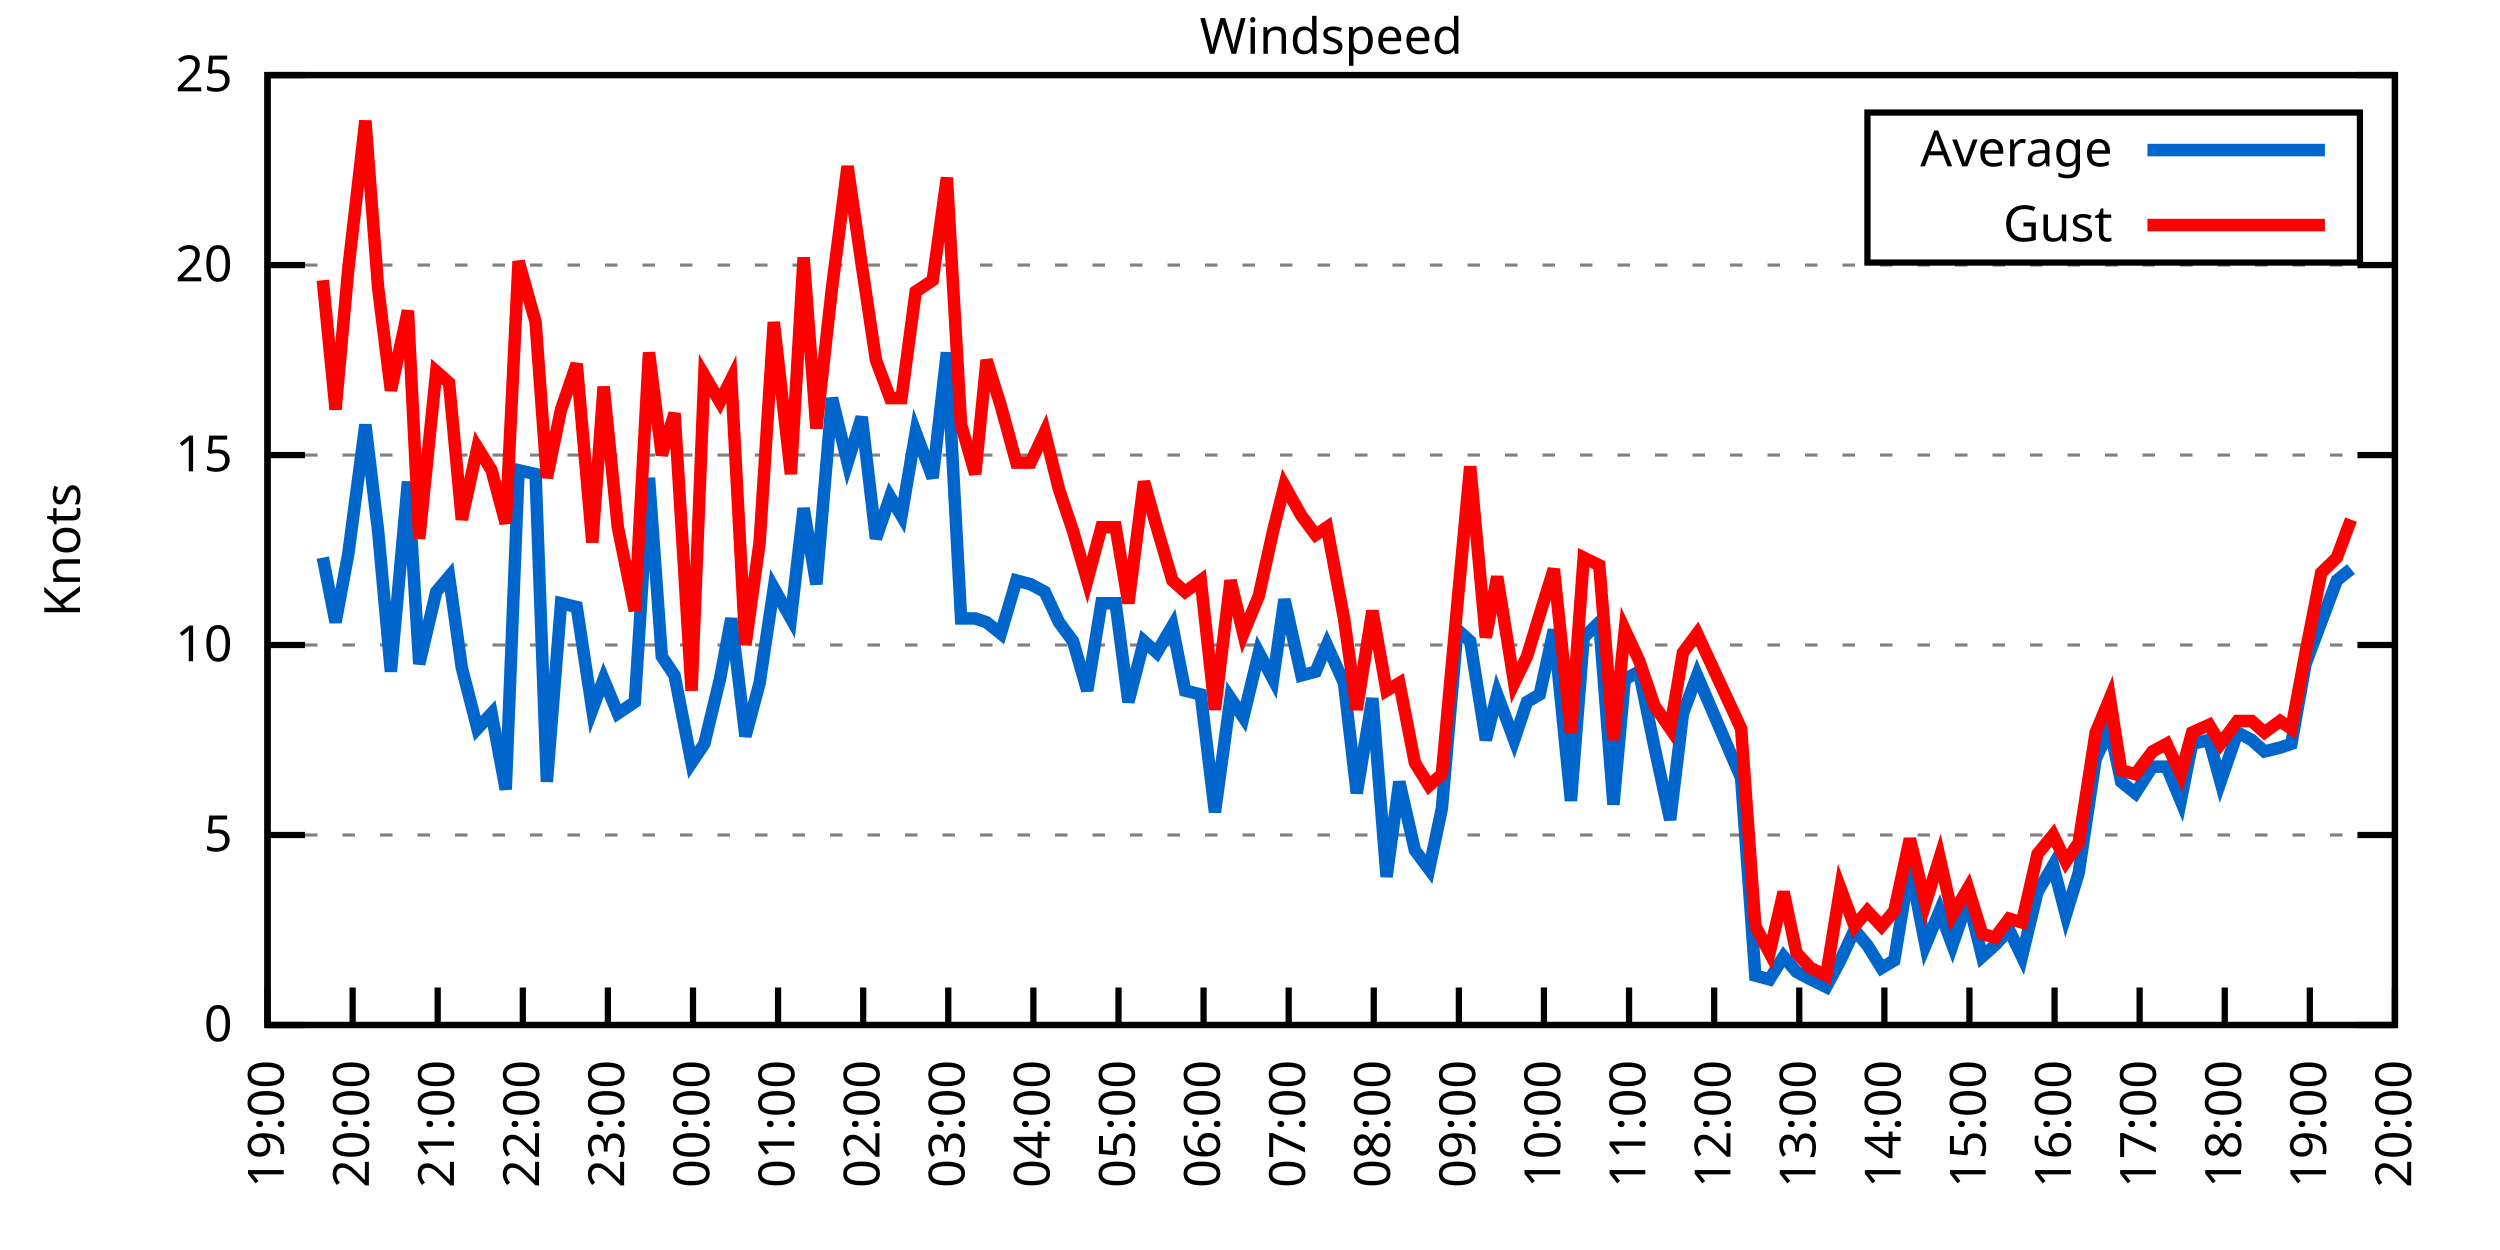
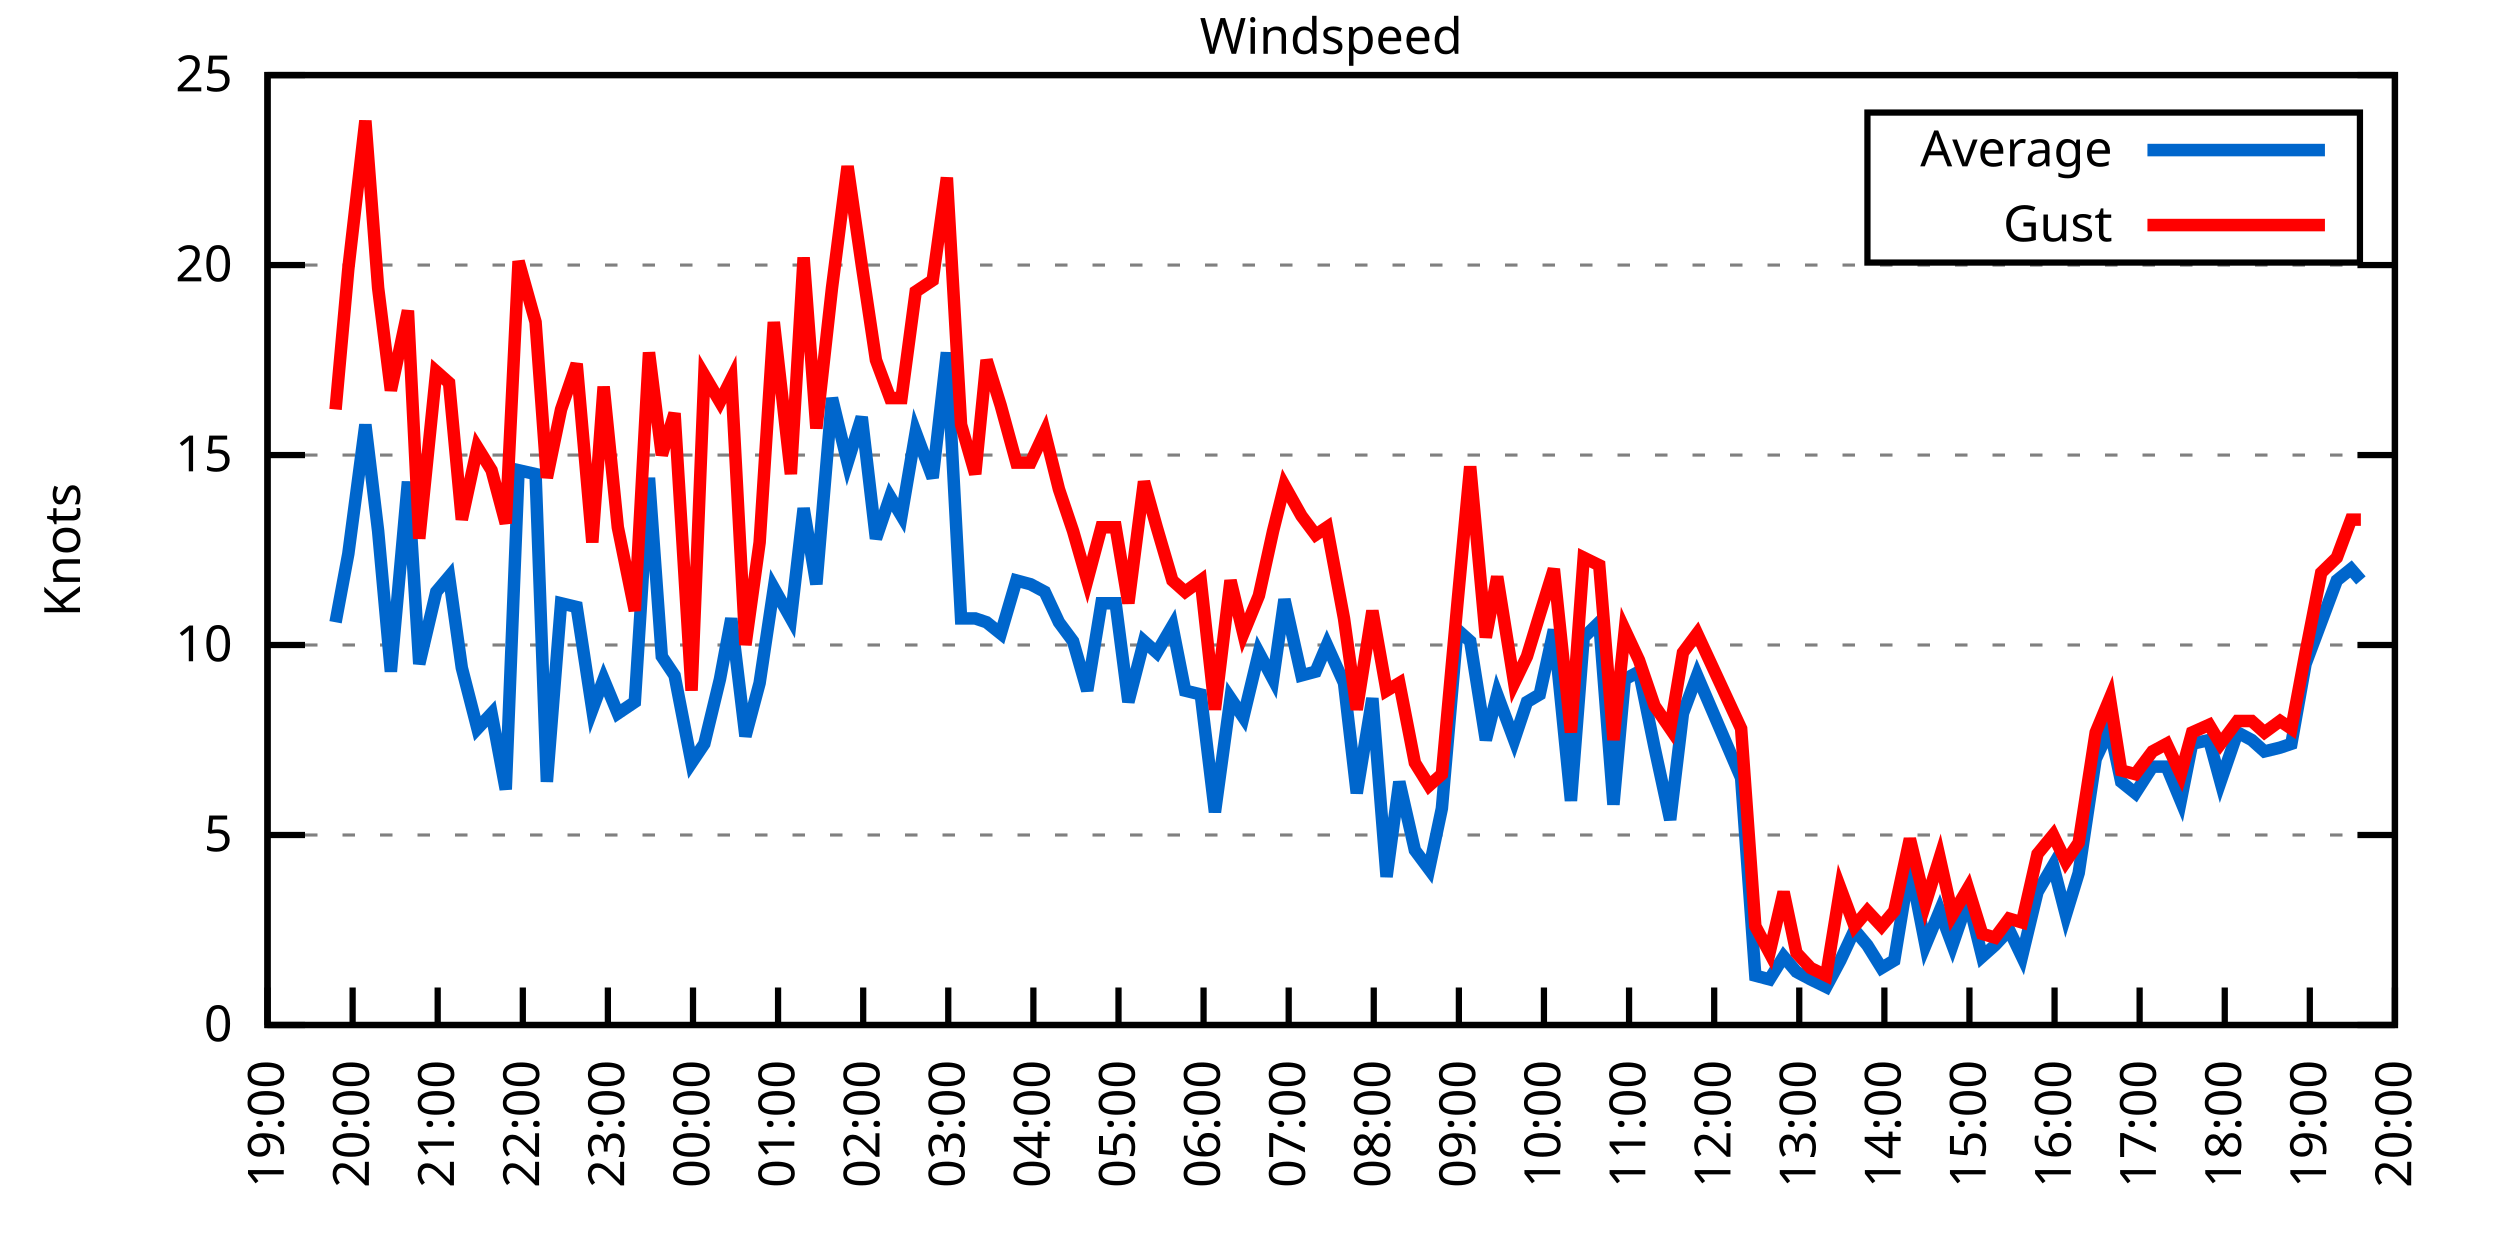
<svg xmlns="http://www.w3.org/2000/svg" xmlns:xlink="http://www.w3.org/1999/xlink" width="400" height="200" viewBox="0 0 400 200">
  <g id="gnuplot_canvas">
    <rect x="0" y="0" width="400" height="200" fill="none" />
    <defs>
      <circle id="gpDot" r="0.5" stroke-width="0.5" stroke="currentColor" />
      <path id="gpPt0" stroke-width="0.333" stroke="currentColor" d="M-1,0 h2 M0,-1 v2" />
      <path id="gpPt1" stroke-width="0.333" stroke="currentColor" d="M-1,-1 L1,1 M1,-1 L-1,1" />
      <path id="gpPt2" stroke-width="0.333" stroke="currentColor" d="M-1,0 L1,0 M0,-1 L0,1 M-1,-1 L1,1 M-1,1 L1,-1" />
      <rect id="gpPt3" stroke-width="0.333" stroke="currentColor" x="-1" y="-1" width="2" height="2" />
      <rect id="gpPt4" stroke-width="0.333" stroke="currentColor" fill="currentColor" x="-1" y="-1" width="2" height="2" />
      <circle id="gpPt5" stroke-width="0.333" stroke="currentColor" cx="0" cy="0" r="1" />
      <use xlink:href="#gpPt5" id="gpPt6" fill="currentColor" stroke="none" />
      <path id="gpPt7" stroke-width="0.333" stroke="currentColor" d="M0,-1.33 L-1.33,0.67 L1.33,0.67 z" />
      <use xlink:href="#gpPt7" id="gpPt8" fill="currentColor" stroke="none" />
      <use xlink:href="#gpPt7" id="gpPt9" stroke="currentColor" transform="rotate(180)" />
      <use xlink:href="#gpPt9" id="gpPt10" fill="currentColor" stroke="none" />
      <use xlink:href="#gpPt3" id="gpPt11" stroke="currentColor" transform="rotate(45)" />
      <use xlink:href="#gpPt11" id="gpPt12" fill="currentColor" stroke="none" />
      <path id="gpPt13" stroke-width="0.333" stroke="currentColor" d="M0,1.330 L1.265,0.411 L0.782,-1.067 L-0.782,-1.076 L-1.265,0.411 z" />
      <use xlink:href="#gpPt13" id="gpPt14" fill="currentColor" stroke="none" />
      <filter id="textbox" filterUnits="objectBoundingBox" x="0" y="0" height="1" width="1">
        <feFlood flood-color="white" flood-opacity="1" result="bgnd" />
        <feComposite in="SourceGraphic" in2="bgnd" operator="atop" />
      </filter>
      <filter id="greybox" filterUnits="objectBoundingBox" x="0" y="0" height="1" width="1">
        <feFlood flood-color="lightgrey" flood-opacity="1" result="grey" />
        <feComposite in="SourceGraphic" in2="grey" operator="atop" />
      </filter>
    </defs>
    <g fill="none" color="white" stroke="currentColor" stroke-width="1.00" stroke-linecap="butt" stroke-linejoin="miter">
</g>
    <g fill="none" color="black" stroke="currentColor" stroke-width="1.00" stroke-linecap="butt" stroke-linejoin="miter">
      <g stroke="none" shape-rendering="crispEdges">
        <polygon fill="rgb(255, 255, 255)" points="42.80,164.00 383.18,164.00 383.18,12.02 42.80,12.02 " />
      </g>
    </g>
    <g fill="none" color="black" stroke="currentColor" stroke-width="1.00" stroke-linecap="butt" stroke-linejoin="miter">
</g>
    <g fill="none" color="black" stroke="black" stroke-width="0.50" stroke-linecap="butt" stroke-linejoin="miter">
</g>
    <g fill="none" color="gray" stroke="currentColor" stroke-width="0.50" stroke-linecap="butt" stroke-linejoin="miter">
      <path stroke="gray" stroke-dasharray="2,4" class="gridline" d="M42.80,164.00 L383.19,164.00  " />
    </g>
    <g fill="none" color="gray" stroke="gray" stroke-width="1.00" stroke-linecap="butt" stroke-linejoin="miter">
</g>
    <g fill="none" color="black" stroke="currentColor" stroke-width="1.00" stroke-linecap="butt" stroke-linejoin="miter">
      <path stroke="black" d="M42.80,164.00 L48.80,164.00 M383.19,164.00 L377.19,164.00  " />
      <g transform="translate(37.20,166.60)" stroke="none" fill="black" font-family="Sans" font-size="8.00" text-anchor="end">
        <text>
          <tspan font-family="Sans"> 0</tspan>
        </text>
      </g>
    </g>
    <g fill="none" color="black" stroke="currentColor" stroke-width="1.00" stroke-linecap="butt" stroke-linejoin="miter">
</g>
    <g fill="none" color="black" stroke="black" stroke-width="0.50" stroke-linecap="butt" stroke-linejoin="miter">
</g>
    <g fill="none" color="gray" stroke="currentColor" stroke-width="0.50" stroke-linecap="butt" stroke-linejoin="miter">
      <path stroke="gray" stroke-dasharray="2,4" class="gridline" d="M42.80,133.60 L383.19,133.60  " />
    </g>
    <g fill="none" color="gray" stroke="gray" stroke-width="1.00" stroke-linecap="butt" stroke-linejoin="miter">
</g>
    <g fill="none" color="black" stroke="currentColor" stroke-width="1.00" stroke-linecap="butt" stroke-linejoin="miter">
      <path stroke="black" d="M42.80,133.60 L48.80,133.60 M383.19,133.60 L377.19,133.60  " />
      <g transform="translate(37.20,136.20)" stroke="none" fill="black" font-family="Sans" font-size="8.00" text-anchor="end">
        <text>
          <tspan font-family="Sans"> 5</tspan>
        </text>
      </g>
    </g>
    <g fill="none" color="black" stroke="currentColor" stroke-width="1.00" stroke-linecap="butt" stroke-linejoin="miter">
</g>
    <g fill="none" color="black" stroke="black" stroke-width="0.50" stroke-linecap="butt" stroke-linejoin="miter">
</g>
    <g fill="none" color="gray" stroke="currentColor" stroke-width="0.50" stroke-linecap="butt" stroke-linejoin="miter">
      <path stroke="gray" stroke-dasharray="2,4" class="gridline" d="M42.80,103.20 L383.19,103.20  " />
    </g>
    <g fill="none" color="gray" stroke="gray" stroke-width="1.00" stroke-linecap="butt" stroke-linejoin="miter">
</g>
    <g fill="none" color="black" stroke="currentColor" stroke-width="1.00" stroke-linecap="butt" stroke-linejoin="miter">
      <path stroke="black" d="M42.80,103.20 L48.80,103.20 M383.19,103.20 L377.19,103.20  " />
      <g transform="translate(37.20,105.80)" stroke="none" fill="black" font-family="Sans" font-size="8.00" text-anchor="end">
        <text>
          <tspan font-family="Sans"> 10</tspan>
        </text>
      </g>
    </g>
    <g fill="none" color="black" stroke="currentColor" stroke-width="1.00" stroke-linecap="butt" stroke-linejoin="miter">
</g>
    <g fill="none" color="black" stroke="black" stroke-width="0.50" stroke-linecap="butt" stroke-linejoin="miter">
</g>
    <g fill="none" color="gray" stroke="currentColor" stroke-width="0.50" stroke-linecap="butt" stroke-linejoin="miter">
      <path stroke="gray" stroke-dasharray="2,4" class="gridline" d="M42.80,72.81 L383.19,72.81  " />
    </g>
    <g fill="none" color="gray" stroke="gray" stroke-width="1.00" stroke-linecap="butt" stroke-linejoin="miter">
</g>
    <g fill="none" color="black" stroke="currentColor" stroke-width="1.00" stroke-linecap="butt" stroke-linejoin="miter">
      <path stroke="black" d="M42.80,72.81 L48.80,72.81 M383.19,72.81 L377.19,72.81  " />
      <g transform="translate(37.20,75.41)" stroke="none" fill="black" font-family="Sans" font-size="8.00" text-anchor="end">
        <text>
          <tspan font-family="Sans"> 15</tspan>
        </text>
      </g>
    </g>
    <g fill="none" color="black" stroke="currentColor" stroke-width="1.00" stroke-linecap="butt" stroke-linejoin="miter">
</g>
    <g fill="none" color="black" stroke="black" stroke-width="0.50" stroke-linecap="butt" stroke-linejoin="miter">
</g>
    <g fill="none" color="gray" stroke="currentColor" stroke-width="0.50" stroke-linecap="butt" stroke-linejoin="miter">
      <path stroke="gray" stroke-dasharray="2,4" class="gridline" d="M42.80,42.41 L383.19,42.41  " />
    </g>
    <g fill="none" color="gray" stroke="gray" stroke-width="1.00" stroke-linecap="butt" stroke-linejoin="miter">
</g>
    <g fill="none" color="black" stroke="currentColor" stroke-width="1.00" stroke-linecap="butt" stroke-linejoin="miter">
      <path stroke="black" d="M42.80,42.41 L48.80,42.41 M383.19,42.41 L377.19,42.41  " />
      <g transform="translate(37.20,45.01)" stroke="none" fill="black" font-family="Sans" font-size="8.00" text-anchor="end">
        <text>
          <tspan font-family="Sans"> 20</tspan>
        </text>
      </g>
    </g>
    <g fill="none" color="black" stroke="currentColor" stroke-width="1.00" stroke-linecap="butt" stroke-linejoin="miter">
</g>
    <g fill="none" color="black" stroke="black" stroke-width="0.50" stroke-linecap="butt" stroke-linejoin="miter">
</g>
    <g fill="none" color="gray" stroke="currentColor" stroke-width="0.50" stroke-linecap="butt" stroke-linejoin="miter">
      <path stroke="gray" stroke-dasharray="2,4" class="gridline" d="M42.80,12.01 L383.19,12.01  " />
    </g>
    <g fill="none" color="gray" stroke="gray" stroke-width="1.00" stroke-linecap="butt" stroke-linejoin="miter">
</g>
    <g fill="none" color="black" stroke="currentColor" stroke-width="1.00" stroke-linecap="butt" stroke-linejoin="miter">
      <path stroke="black" d="M42.80,12.01 L48.80,12.01 M383.19,12.01 L377.19,12.01  " />
      <g transform="translate(37.20,14.61)" stroke="none" fill="black" font-family="Sans" font-size="8.00" text-anchor="end">
        <text>
          <tspan font-family="Sans"> 25</tspan>
        </text>
      </g>
    </g>
    <g fill="none" color="black" stroke="currentColor" stroke-width="1.00" stroke-linecap="butt" stroke-linejoin="miter">
      <path stroke="black" d="M42.80,164.00 L42.80,158.00  " />
      <g transform="translate(45.40,169.60) rotate(270.00)" stroke="none" fill="black" font-family="Sans" font-size="8.00" text-anchor="end">
        <text>
          <tspan font-family="Sans">19:00</tspan>
        </text>
      </g>
    </g>
    <g fill="none" color="black" stroke="currentColor" stroke-width="1.00" stroke-linecap="butt" stroke-linejoin="miter">
      <path stroke="black" d="M56.42,164.00 L56.42,158.00  " />
      <g transform="translate(59.02,169.60) rotate(270.00)" stroke="none" fill="black" font-family="Sans" font-size="8.00" text-anchor="end">
        <text>
          <tspan font-family="Sans">20:00</tspan>
        </text>
      </g>
    </g>
    <g fill="none" color="black" stroke="currentColor" stroke-width="1.00" stroke-linecap="butt" stroke-linejoin="miter">
      <path stroke="black" d="M70.03,164.00 L70.03,158.00  " />
      <g transform="translate(72.63,169.60) rotate(270.00)" stroke="none" fill="black" font-family="Sans" font-size="8.00" text-anchor="end">
        <text>
          <tspan font-family="Sans">21:00</tspan>
        </text>
      </g>
    </g>
    <g fill="none" color="black" stroke="currentColor" stroke-width="1.00" stroke-linecap="butt" stroke-linejoin="miter">
      <path stroke="black" d="M83.65,164.00 L83.65,158.00  " />
      <g transform="translate(86.25,169.60) rotate(270.00)" stroke="none" fill="black" font-family="Sans" font-size="8.00" text-anchor="end">
        <text>
          <tspan font-family="Sans">22:00</tspan>
        </text>
      </g>
    </g>
    <g fill="none" color="black" stroke="currentColor" stroke-width="1.00" stroke-linecap="butt" stroke-linejoin="miter">
      <path stroke="black" d="M97.26,164.00 L97.26,158.00  " />
      <g transform="translate(99.86,169.60) rotate(270.00)" stroke="none" fill="black" font-family="Sans" font-size="8.00" text-anchor="end">
        <text>
          <tspan font-family="Sans">23:00</tspan>
        </text>
      </g>
    </g>
    <g fill="none" color="black" stroke="currentColor" stroke-width="1.00" stroke-linecap="butt" stroke-linejoin="miter">
      <path stroke="black" d="M110.88,164.00 L110.88,158.00  " />
      <g transform="translate(113.48,169.60) rotate(270.00)" stroke="none" fill="black" font-family="Sans" font-size="8.00" text-anchor="end">
        <text>
          <tspan font-family="Sans">00:00</tspan>
        </text>
      </g>
    </g>
    <g fill="none" color="black" stroke="currentColor" stroke-width="1.00" stroke-linecap="butt" stroke-linejoin="miter">
      <path stroke="black" d="M124.49,164.00 L124.49,158.00  " />
      <g transform="translate(127.09,169.60) rotate(270.00)" stroke="none" fill="black" font-family="Sans" font-size="8.00" text-anchor="end">
        <text>
          <tspan font-family="Sans">01:00</tspan>
        </text>
      </g>
    </g>
    <g fill="none" color="black" stroke="currentColor" stroke-width="1.00" stroke-linecap="butt" stroke-linejoin="miter">
      <path stroke="black" d="M138.11,164.00 L138.11,158.00  " />
      <g transform="translate(140.71,169.60) rotate(270.00)" stroke="none" fill="black" font-family="Sans" font-size="8.00" text-anchor="end">
        <text>
          <tspan font-family="Sans">02:00</tspan>
        </text>
      </g>
    </g>
    <g fill="none" color="black" stroke="currentColor" stroke-width="1.00" stroke-linecap="butt" stroke-linejoin="miter">
      <path stroke="black" d="M151.72,164.00 L151.72,158.00  " />
      <g transform="translate(154.32,169.60) rotate(270.00)" stroke="none" fill="black" font-family="Sans" font-size="8.00" text-anchor="end">
        <text>
          <tspan font-family="Sans">03:00</tspan>
        </text>
      </g>
    </g>
    <g fill="none" color="black" stroke="currentColor" stroke-width="1.00" stroke-linecap="butt" stroke-linejoin="miter">
      <path stroke="black" d="M165.34,164.00 L165.34,158.00  " />
      <g transform="translate(167.94,169.60) rotate(270.00)" stroke="none" fill="black" font-family="Sans" font-size="8.00" text-anchor="end">
        <text>
          <tspan font-family="Sans">04:00</tspan>
        </text>
      </g>
    </g>
    <g fill="none" color="black" stroke="currentColor" stroke-width="1.00" stroke-linecap="butt" stroke-linejoin="miter">
      <path stroke="black" d="M178.96,164.00 L178.96,158.00  " />
      <g transform="translate(181.56,169.60) rotate(270.00)" stroke="none" fill="black" font-family="Sans" font-size="8.00" text-anchor="end">
        <text>
          <tspan font-family="Sans">05:00</tspan>
        </text>
      </g>
    </g>
    <g fill="none" color="black" stroke="currentColor" stroke-width="1.00" stroke-linecap="butt" stroke-linejoin="miter">
      <path stroke="black" d="M192.57,164.00 L192.57,158.00  " />
      <g transform="translate(195.17,169.60) rotate(270.00)" stroke="none" fill="black" font-family="Sans" font-size="8.00" text-anchor="end">
        <text>
          <tspan font-family="Sans">06:00</tspan>
        </text>
      </g>
    </g>
    <g fill="none" color="black" stroke="currentColor" stroke-width="1.00" stroke-linecap="butt" stroke-linejoin="miter">
      <path stroke="black" d="M206.19,164.00 L206.19,158.00  " />
      <g transform="translate(208.79,169.60) rotate(270.00)" stroke="none" fill="black" font-family="Sans" font-size="8.00" text-anchor="end">
        <text>
          <tspan font-family="Sans">07:00</tspan>
        </text>
      </g>
    </g>
    <g fill="none" color="black" stroke="currentColor" stroke-width="1.00" stroke-linecap="butt" stroke-linejoin="miter">
      <path stroke="black" d="M219.80,164.00 L219.80,158.00  " />
      <g transform="translate(222.40,169.60) rotate(270.00)" stroke="none" fill="black" font-family="Sans" font-size="8.00" text-anchor="end">
        <text>
          <tspan font-family="Sans">08:00</tspan>
        </text>
      </g>
    </g>
    <g fill="none" color="black" stroke="currentColor" stroke-width="1.00" stroke-linecap="butt" stroke-linejoin="miter">
      <path stroke="black" d="M233.42,164.00 L233.42,158.00  " />
      <g transform="translate(236.02,169.60) rotate(270.00)" stroke="none" fill="black" font-family="Sans" font-size="8.00" text-anchor="end">
        <text>
          <tspan font-family="Sans">09:00</tspan>
        </text>
      </g>
    </g>
    <g fill="none" color="black" stroke="currentColor" stroke-width="1.00" stroke-linecap="butt" stroke-linejoin="miter">
      <path stroke="black" d="M247.03,164.00 L247.03,158.00  " />
      <g transform="translate(249.63,169.60) rotate(270.00)" stroke="none" fill="black" font-family="Sans" font-size="8.00" text-anchor="end">
        <text>
          <tspan font-family="Sans">10:00</tspan>
        </text>
      </g>
    </g>
    <g fill="none" color="black" stroke="currentColor" stroke-width="1.00" stroke-linecap="butt" stroke-linejoin="miter">
      <path stroke="black" d="M260.65,164.00 L260.65,158.00  " />
      <g transform="translate(263.25,169.60) rotate(270.00)" stroke="none" fill="black" font-family="Sans" font-size="8.00" text-anchor="end">
        <text>
          <tspan font-family="Sans">11:00</tspan>
        </text>
      </g>
    </g>
    <g fill="none" color="black" stroke="currentColor" stroke-width="1.00" stroke-linecap="butt" stroke-linejoin="miter">
      <path stroke="black" d="M274.27,164.00 L274.27,158.00  " />
      <g transform="translate(276.87,169.60) rotate(270.00)" stroke="none" fill="black" font-family="Sans" font-size="8.00" text-anchor="end">
        <text>
          <tspan font-family="Sans">12:00</tspan>
        </text>
      </g>
    </g>
    <g fill="none" color="black" stroke="currentColor" stroke-width="1.00" stroke-linecap="butt" stroke-linejoin="miter">
      <path stroke="black" d="M287.88,164.00 L287.88,158.00  " />
      <g transform="translate(290.48,169.60) rotate(270.00)" stroke="none" fill="black" font-family="Sans" font-size="8.00" text-anchor="end">
        <text>
          <tspan font-family="Sans">13:00</tspan>
        </text>
      </g>
    </g>
    <g fill="none" color="black" stroke="currentColor" stroke-width="1.00" stroke-linecap="butt" stroke-linejoin="miter">
      <path stroke="black" d="M301.50,164.00 L301.50,158.00  " />
      <g transform="translate(304.10,169.60) rotate(270.00)" stroke="none" fill="black" font-family="Sans" font-size="8.00" text-anchor="end">
        <text>
          <tspan font-family="Sans">14:00</tspan>
        </text>
      </g>
    </g>
    <g fill="none" color="black" stroke="currentColor" stroke-width="1.00" stroke-linecap="butt" stroke-linejoin="miter">
      <path stroke="black" d="M315.11,164.00 L315.11,158.00  " />
      <g transform="translate(317.71,169.60) rotate(270.00)" stroke="none" fill="black" font-family="Sans" font-size="8.00" text-anchor="end">
        <text>
          <tspan font-family="Sans">15:00</tspan>
        </text>
      </g>
    </g>
    <g fill="none" color="black" stroke="currentColor" stroke-width="1.00" stroke-linecap="butt" stroke-linejoin="miter">
      <path stroke="black" d="M328.73,164.00 L328.73,158.00  " />
      <g transform="translate(331.33,169.60) rotate(270.00)" stroke="none" fill="black" font-family="Sans" font-size="8.00" text-anchor="end">
        <text>
          <tspan font-family="Sans">16:00</tspan>
        </text>
      </g>
    </g>
    <g fill="none" color="black" stroke="currentColor" stroke-width="1.00" stroke-linecap="butt" stroke-linejoin="miter">
      <path stroke="black" d="M342.34,164.00 L342.34,158.00  " />
      <g transform="translate(344.94,169.60) rotate(270.00)" stroke="none" fill="black" font-family="Sans" font-size="8.00" text-anchor="end">
        <text>
          <tspan font-family="Sans">17:00</tspan>
        </text>
      </g>
    </g>
    <g fill="none" color="black" stroke="currentColor" stroke-width="1.00" stroke-linecap="butt" stroke-linejoin="miter">
      <path stroke="black" d="M355.96,164.00 L355.96,158.00  " />
      <g transform="translate(358.56,169.60) rotate(270.00)" stroke="none" fill="black" font-family="Sans" font-size="8.00" text-anchor="end">
        <text>
          <tspan font-family="Sans">18:00</tspan>
        </text>
      </g>
    </g>
    <g fill="none" color="black" stroke="currentColor" stroke-width="1.00" stroke-linecap="butt" stroke-linejoin="miter">
      <path stroke="black" d="M369.57,164.00 L369.57,158.00  " />
      <g transform="translate(372.17,169.60) rotate(270.00)" stroke="none" fill="black" font-family="Sans" font-size="8.00" text-anchor="end">
        <text>
          <tspan font-family="Sans">19:00</tspan>
        </text>
      </g>
    </g>
    <g fill="none" color="black" stroke="currentColor" stroke-width="1.00" stroke-linecap="butt" stroke-linejoin="miter">
      <path stroke="black" d="M383.19,164.00 L383.19,158.00  " />
      <g transform="translate(385.79,169.60) rotate(270.00)" stroke="none" fill="black" font-family="Sans" font-size="8.00" text-anchor="end">
        <text>
          <tspan font-family="Sans">20:00</tspan>
        </text>
      </g>
    </g>
    <g fill="none" color="black" stroke="currentColor" stroke-width="1.00" stroke-linecap="butt" stroke-linejoin="miter">
</g>
    <g fill="none" color="black" stroke="currentColor" stroke-width="1.00" stroke-linecap="butt" stroke-linejoin="miter">
      <path stroke="black" d="M42.80,12.01 L42.80,164.00 L383.19,164.00 L383.19,12.01 L42.80,12.01 Z  " />
    </g>
    <g fill="none" color="black" stroke="currentColor" stroke-width="1.00" stroke-linecap="butt" stroke-linejoin="miter">
</g>
    <g fill="none" color="black" stroke="currentColor" stroke-width="1.00" stroke-linecap="butt" stroke-linejoin="miter">
      <path stroke="black" d="M298.79,42.01 L298.79,18.01 L377.59,18.01 L377.59,42.01 L298.79,42.01 Z  " />
    </g>
    <g id="Windspeed_plot_1">
      <g fill="none" color="white" stroke="black" stroke-width="2.00" stroke-linecap="butt" stroke-linejoin="miter">
</g>
      <g fill="none" color="black" stroke="currentColor" stroke-width="2.00" stroke-linecap="butt" stroke-linejoin="miter">
        <g transform="translate(337.99,26.61)" stroke="none" fill="black" font-family="Sans" font-size="8.00" text-anchor="end">
          <text>
            <tspan font-family="Sans">Average</tspan>
          </text>
        </g>
      </g>
      <g fill="none" color="black" stroke="currentColor" stroke-width="2.00" stroke-linecap="butt" stroke-linejoin="miter">
-         <path stroke="rgb(  0, 102, 204)" d="M343.59,24.01 L371.99,24.01 M51.65,89.22 L53.69,99.56 L55.73,88.61 L58.46,67.94 L60.50,84.97 L62.54,107.46   L65.27,77.06 L67.08,106.24 L69.80,94.69 L71.85,92.26 L73.89,106.85 L76.39,116.58 L78.65,114.15 L80.92,126.31   L82.97,75.24 L85.69,75.85 L87.50,125.09 L89.77,96.52 L92.27,97.12 L94.77,113.54 L96.58,108.68 L98.85,114.15   L101.57,112.32 L103.84,76.45 L105.89,105.03 L107.93,108.07 L110.65,122.05 L112.69,119.01 L115.19,108.68 L117.01,98.95   L119.27,117.80 L121.54,109.28 L123.81,94.08 L126.54,98.95 L128.58,81.32 L130.62,93.48 L133.12,63.69 L135.61,74.02   L137.88,66.73 L140.15,86.18 L142.42,79.49 L144.24,82.53 L146.51,69.16 L149.23,76.45 L151.50,56.39 L153.77,98.95   L156.04,98.95 L157.85,99.56 L160.12,101.38 L162.62,92.87 L164.89,93.48 L167.16,94.69 L169.43,99.56 L171.69,102.60   L173.96,110.50 L176.23,96.52 L178.50,96.52 L180.54,112.32 L183.04,102.60 L185.08,104.42 L187.58,100.16 L189.62,110.50   L192.12,111.11 L194.39,129.95 L196.88,111.72 L198.93,114.76 L201.42,104.42 L203.69,108.68 L205.51,95.91 L208.23,108.07   L210.50,107.46 L212.31,103.20 L215.04,109.28 L217.08,126.91 L219.58,111.72 L221.85,140.29 L223.89,125.09 L226.38,136.03   L228.65,139.07 L230.70,129.35 L233.19,100.77 L235.23,102.60 L237.73,118.40 L239.55,111.11 L242.27,118.40 L244.31,112.32   L246.35,111.11 L248.62,100.77 L251.35,128.13 L253.39,101.99 L255.88,99.56 L258.15,128.74 L259.97,108.68 L262.24,107.46   L264.73,119.62 L267.23,131.17 L269.27,114.15 L271.54,108.07 L278.58,124.48 L280.85,156.10 L283.12,156.70 L285.38,153.06   L287.43,155.49 L289.70,156.70 L292.19,157.92 L294.46,153.66 L296.73,148.80 L298.77,151.23 L301.04,154.88 L303.08,153.66   L305.58,138.47 L308.08,151.23 L310.35,145.76 L312.39,151.23 L314.89,143.94 L317.15,153.06 L319.20,151.23 L321.47,148.80   L323.51,153.06 L326.00,142.72 L328.50,138.47 L330.54,146.37 L332.59,139.68 L335.31,121.44 L337.58,116.58 L339.39,125.09   L341.66,126.91 L344.39,122.66 L346.65,122.66 L348.92,128.13 L350.74,119.01 L353.46,118.40 L355.28,125.09 L358.00,117.19   L360.27,118.40 L362.31,120.23 L364.81,119.62 L366.62,119.01 L368.89,106.24 L371.39,99.56 L373.89,92.87 L376.16,91.04    " />
+         <path stroke="rgb(  0, 102, 204)" d="M343.59,24.01 L371.99,24.01 M53.69,99.56 L55.73,88.61 L58.46,67.94 L60.50,84.97 L62.54,107.46 L65.27,77.06   L67.08,106.24 L69.80,94.69 L71.85,92.26 L73.89,106.85 L76.39,116.58 L78.65,114.15 L80.92,126.31 L82.97,75.24   L85.69,75.85 L87.50,125.09 L89.77,96.52 L92.27,97.12 L94.77,113.54 L96.58,108.68 L98.85,114.15 L101.57,112.32   L103.84,76.45 L105.89,105.03 L107.93,108.07 L110.65,122.05 L112.69,119.01 L115.19,108.68 L117.01,98.95 L119.27,117.80   L121.54,109.28 L123.81,94.08 L126.54,98.95 L128.58,81.32 L130.62,93.48 L133.12,63.69 L135.61,74.02 L137.88,66.73   L140.15,86.18 L142.42,79.49 L144.24,82.53 L146.51,69.16 L149.23,76.45 L151.50,56.39 L153.77,98.95 L156.04,98.95   L157.85,99.56 L160.12,101.38 L162.62,92.87 L164.89,93.48 L167.16,94.69 L169.43,99.56 L171.69,102.60 L173.96,110.50   L176.23,96.52 L178.50,96.52 L180.54,112.32 L183.04,102.60 L185.08,104.42 L187.58,100.16 L189.62,110.50 L192.12,111.11   L194.39,129.95 L196.88,111.72 L198.93,114.76 L201.42,104.42 L203.69,108.68 L205.51,95.91 L208.23,108.07 L210.50,107.46   L212.31,103.20 L215.04,109.28 L217.08,126.91 L219.58,111.72 L221.85,140.29 L223.89,125.09 L226.38,136.03 L228.65,139.07   L230.70,129.35 L233.19,100.77 L235.23,102.60 L237.73,118.40 L239.55,111.11 L242.27,118.40 L244.31,112.32 L246.35,111.11   L248.62,100.77 L251.35,128.13 L253.39,101.99 L255.88,99.56 L258.15,128.74 L259.97,108.68 L262.24,107.46 L264.73,119.62   L267.23,131.17 L269.27,114.15 L271.54,108.07 L278.58,124.48 L280.85,156.10 L283.12,156.70 L285.38,153.06 L287.43,155.49   L289.70,156.70 L292.19,157.92 L294.46,153.66 L296.73,148.80 L298.77,151.23 L301.04,154.88 L303.08,153.66 L305.58,138.47   L308.08,151.23 L310.35,145.76 L312.39,151.23 L314.89,143.94 L317.15,153.06 L319.20,151.23 L321.47,148.80 L323.51,153.06   L326.00,142.72 L328.50,138.47 L330.54,146.37 L332.59,139.68 L335.31,121.44 L337.58,116.58 L339.39,125.09 L341.66,126.91   L344.39,122.66 L346.65,122.66 L348.92,128.13 L350.74,119.01 L353.46,118.40 L355.28,125.09 L358.00,117.19 L360.27,118.40   L362.31,120.23 L364.81,119.62 L366.62,119.01 L368.89,106.24 L371.39,99.56 L373.89,92.87 L376.16,91.04 L377.74,92.87    " />
      </g>
    </g>
    <g id="Windspeed_plot_2">
      <g fill="none" color="black" stroke="currentColor" stroke-width="2.00" stroke-linecap="butt" stroke-linejoin="miter">
        <g transform="translate(337.99,38.61)" stroke="none" fill="black" font-family="Sans" font-size="8.00" text-anchor="end">
          <text>
            <tspan font-family="Sans">Gust</tspan>
          </text>
        </g>
      </g>
      <g fill="none" color="black" stroke="currentColor" stroke-width="2.00" stroke-linecap="butt" stroke-linejoin="miter">
-         <path stroke="rgb(255,   0,   0)" d="M343.59,36.01 L371.99,36.01 M51.65,44.84 L53.69,65.51 L55.73,43.02 L58.46,19.31 L60.50,46.06 L62.54,62.47   L65.27,49.70 L67.08,86.18 L69.80,59.43 L71.85,61.25 L73.89,83.14 L76.39,71.59 L78.65,75.24 L80.92,83.75   L82.97,41.80 L85.69,51.53 L87.50,76.45 L89.77,65.51 L92.27,58.21 L94.77,86.79 L96.58,61.86 L98.85,84.36   L101.57,97.73 L103.84,56.39 L105.89,72.81 L107.93,66.12 L110.65,110.50 L112.69,60.04 L115.19,64.29 L117.01,60.65   L119.27,103.20 L121.54,86.79 L123.81,51.53 L126.54,75.85 L128.58,41.19 L130.62,68.55 L133.12,46.06 L135.61,26.60   L137.88,42.41 L140.15,57.61 L142.42,63.69 L144.24,63.69 L146.51,46.66 L149.23,44.84 L151.50,28.42 L153.77,67.94   L156.04,75.85 L157.85,57.61 L160.12,64.90 L162.62,74.02 L164.89,74.02 L167.16,69.16 L169.43,78.28 L171.69,84.97   L173.96,92.87 L176.23,84.36 L178.50,84.36 L180.54,96.52 L183.04,77.06 L185.08,84.36 L187.58,92.87 L189.62,94.69   L192.12,92.87 L194.39,113.54 L196.88,92.87 L198.93,101.38 L201.42,95.30 L203.69,84.97 L205.51,77.67 L208.23,82.53   L210.50,85.57 L212.31,84.36 L215.04,98.95 L217.08,113.54 L219.58,97.73 L221.85,110.50 L223.89,109.28 L226.38,122.05   L228.65,125.70 L230.70,123.87 L233.19,96.52 L235.23,74.63 L237.73,101.99 L239.55,92.26 L242.27,109.28 L244.31,105.03   L246.35,98.34 L248.62,91.04 L251.35,117.19 L253.39,89.22 L255.88,90.44 L258.15,118.40 L259.97,100.77 L262.24,105.64   L264.73,112.93 L267.23,116.58 L269.27,104.42 L271.54,101.38 L278.58,116.58 L280.85,148.19 L283.12,152.45 L285.38,142.72   L287.43,152.45 L289.70,154.88 L292.19,156.10 L294.46,142.11 L296.73,148.19 L298.77,145.76 L301.04,148.19 L303.08,145.76   L305.58,134.21 L308.08,144.55 L310.35,137.25 L312.39,146.37 L314.89,142.11 L317.15,149.41 L319.20,150.02 L321.47,146.98   L323.51,147.59 L326.00,136.64 L328.50,133.60 L330.54,137.86 L332.59,134.82 L335.31,117.19 L337.58,111.72 L339.39,123.27   L341.66,123.87 L344.39,120.23 L346.65,119.01 L348.92,123.87 L350.74,117.19 L353.46,115.97 L355.28,119.01 L358.00,115.36   L360.27,115.36 L362.31,117.19 L364.81,115.36 L366.62,116.58 L368.89,104.42 L371.39,91.65 L373.89,89.22 L376.16,83.14    " />
+         <path stroke="rgb(255,   0,   0)" d="M343.59,36.01 L371.99,36.01 M53.69,65.51 L55.73,43.02 L58.46,19.31 L60.50,46.06 L62.54,62.47 L65.27,49.70   L67.08,86.18 L69.80,59.43 L71.85,61.25 L73.89,83.14 L76.39,71.59 L78.65,75.24 L80.92,83.75 L82.97,41.80   L85.69,51.53 L87.50,76.45 L89.77,65.51 L92.27,58.21 L94.77,86.79 L96.58,61.86 L98.85,84.36 L101.57,97.73   L103.84,56.39 L105.89,72.81 L107.93,66.12 L110.65,110.50 L112.69,60.04 L115.19,64.29 L117.01,60.65 L119.27,103.20   L121.54,86.79 L123.81,51.53 L126.54,75.85 L128.58,41.19 L130.62,68.55 L133.12,46.06 L135.61,26.60 L137.88,42.41   L140.15,57.61 L142.42,63.69 L144.24,63.69 L146.51,46.66 L149.23,44.84 L151.50,28.42 L153.77,67.94 L156.04,75.85   L157.85,57.61 L160.12,64.90 L162.62,74.02 L164.89,74.02 L167.16,69.16 L169.43,78.28 L171.69,84.97 L173.96,92.87   L176.23,84.36 L178.50,84.36 L180.54,96.52 L183.04,77.06 L185.08,84.36 L187.58,92.87 L189.62,94.69 L192.12,92.87   L194.39,113.54 L196.88,92.87 L198.93,101.38 L201.42,95.30 L203.69,84.97 L205.51,77.67 L208.23,82.53 L210.50,85.57   L212.31,84.36 L215.04,98.95 L217.08,113.54 L219.58,97.73 L221.85,110.50 L223.89,109.28 L226.38,122.05 L228.65,125.70   L230.70,123.87 L233.19,96.52 L235.23,74.63 L237.73,101.99 L239.55,92.26 L242.27,109.28 L244.31,105.03 L246.35,98.34   L248.62,91.04 L251.35,117.19 L253.39,89.22 L255.88,90.44 L258.15,118.40 L259.97,100.77 L262.24,105.64 L264.73,112.93   L267.23,116.58 L269.27,104.42 L271.54,101.38 L278.58,116.58 L280.85,148.19 L283.12,152.45 L285.38,142.72 L287.43,152.45   L289.70,154.88 L292.19,156.10 L294.46,142.11 L296.73,148.19 L298.77,145.76 L301.04,148.19 L303.08,145.76 L305.58,134.21   L308.08,144.55 L310.35,137.25 L312.39,146.37 L314.89,142.11 L317.15,149.41 L319.20,150.02 L321.47,146.98 L323.51,147.59   L326.00,136.64 L328.50,133.60 L330.54,137.86 L332.59,134.82 L335.31,117.19 L337.58,111.72 L339.39,123.27 L341.66,123.87   L344.39,120.23 L346.65,119.01 L348.92,123.87 L350.74,117.19 L353.46,115.97 L355.28,119.01 L358.00,115.36 L360.27,115.36   L362.31,117.19 L364.81,115.36 L366.62,116.58 L368.89,104.42 L371.39,91.65 L373.89,89.22 L376.16,83.14 L377.74,83.14    " />
      </g>
    </g>
    <g fill="none" color="black" stroke="currentColor" stroke-width="2.00" stroke-linecap="butt" stroke-linejoin="miter">
</g>
    <g fill="none" color="black" stroke="black" stroke-width="1.00" stroke-linecap="butt" stroke-linejoin="miter">
</g>
    <g fill="none" color="black" stroke="currentColor" stroke-width="1.00" stroke-linecap="butt" stroke-linejoin="miter">
      <path stroke="black" d="M42.80,12.01 L42.80,164.00 L383.19,164.00 L383.19,12.01 L42.80,12.01 Z  " />
      <g transform="translate(12.80,88.01) rotate(270.00)" stroke="none" fill="black" font-family="Sans" font-size="8.00" text-anchor="middle">
        <text>
          <tspan font-family="Sans">Knots</tspan>
        </text>
      </g>
    </g>
    <g fill="none" color="black" stroke="currentColor" stroke-width="1.00" stroke-linecap="butt" stroke-linejoin="miter">
</g>
    <g fill="none" color="black" stroke="currentColor" stroke-width="1.00" stroke-linecap="butt" stroke-linejoin="miter">
      <g transform="translate(212.99,8.61)" stroke="none" fill="black" font-family="Sans" font-size="8.00" text-anchor="middle">
        <text>
          <tspan font-family="Sans">Windspeed</tspan>
        </text>
      </g>
    </g>
    <g fill="none" color="black" stroke="currentColor" stroke-width="1.00" stroke-linecap="butt" stroke-linejoin="miter">
</g>
  </g>
</svg>
